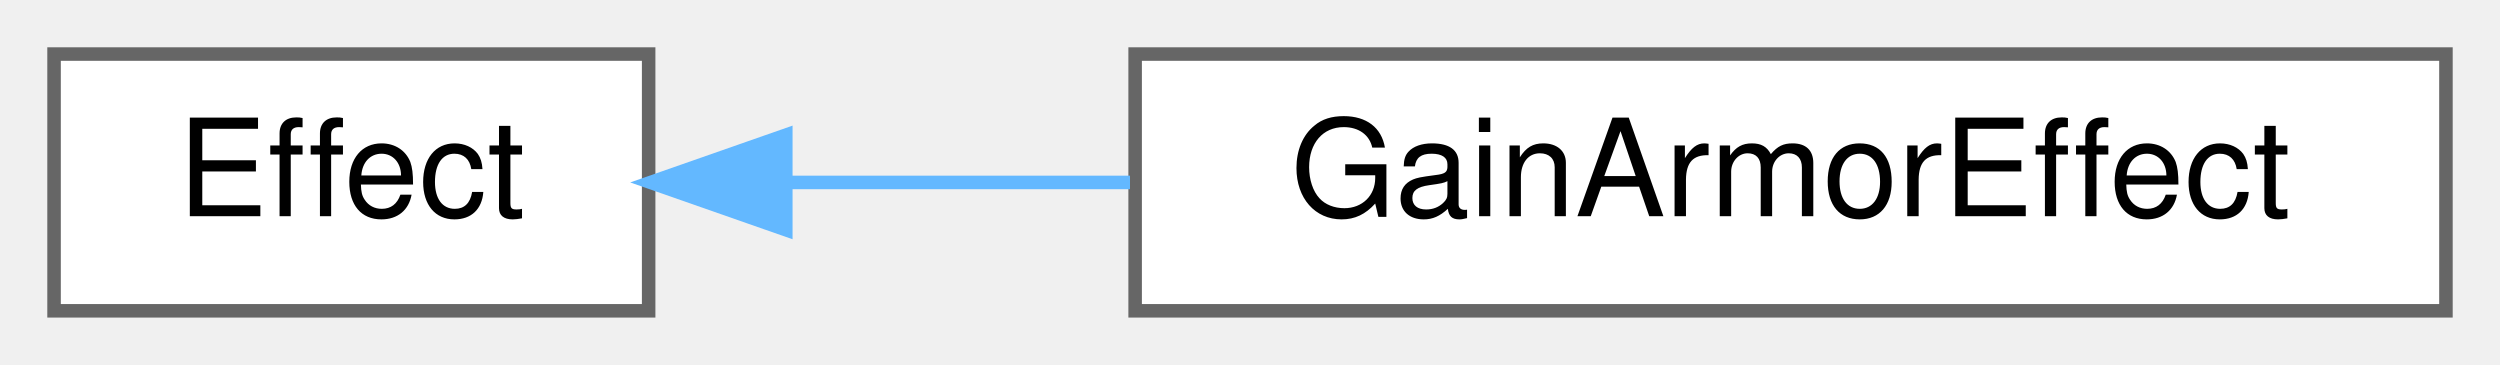
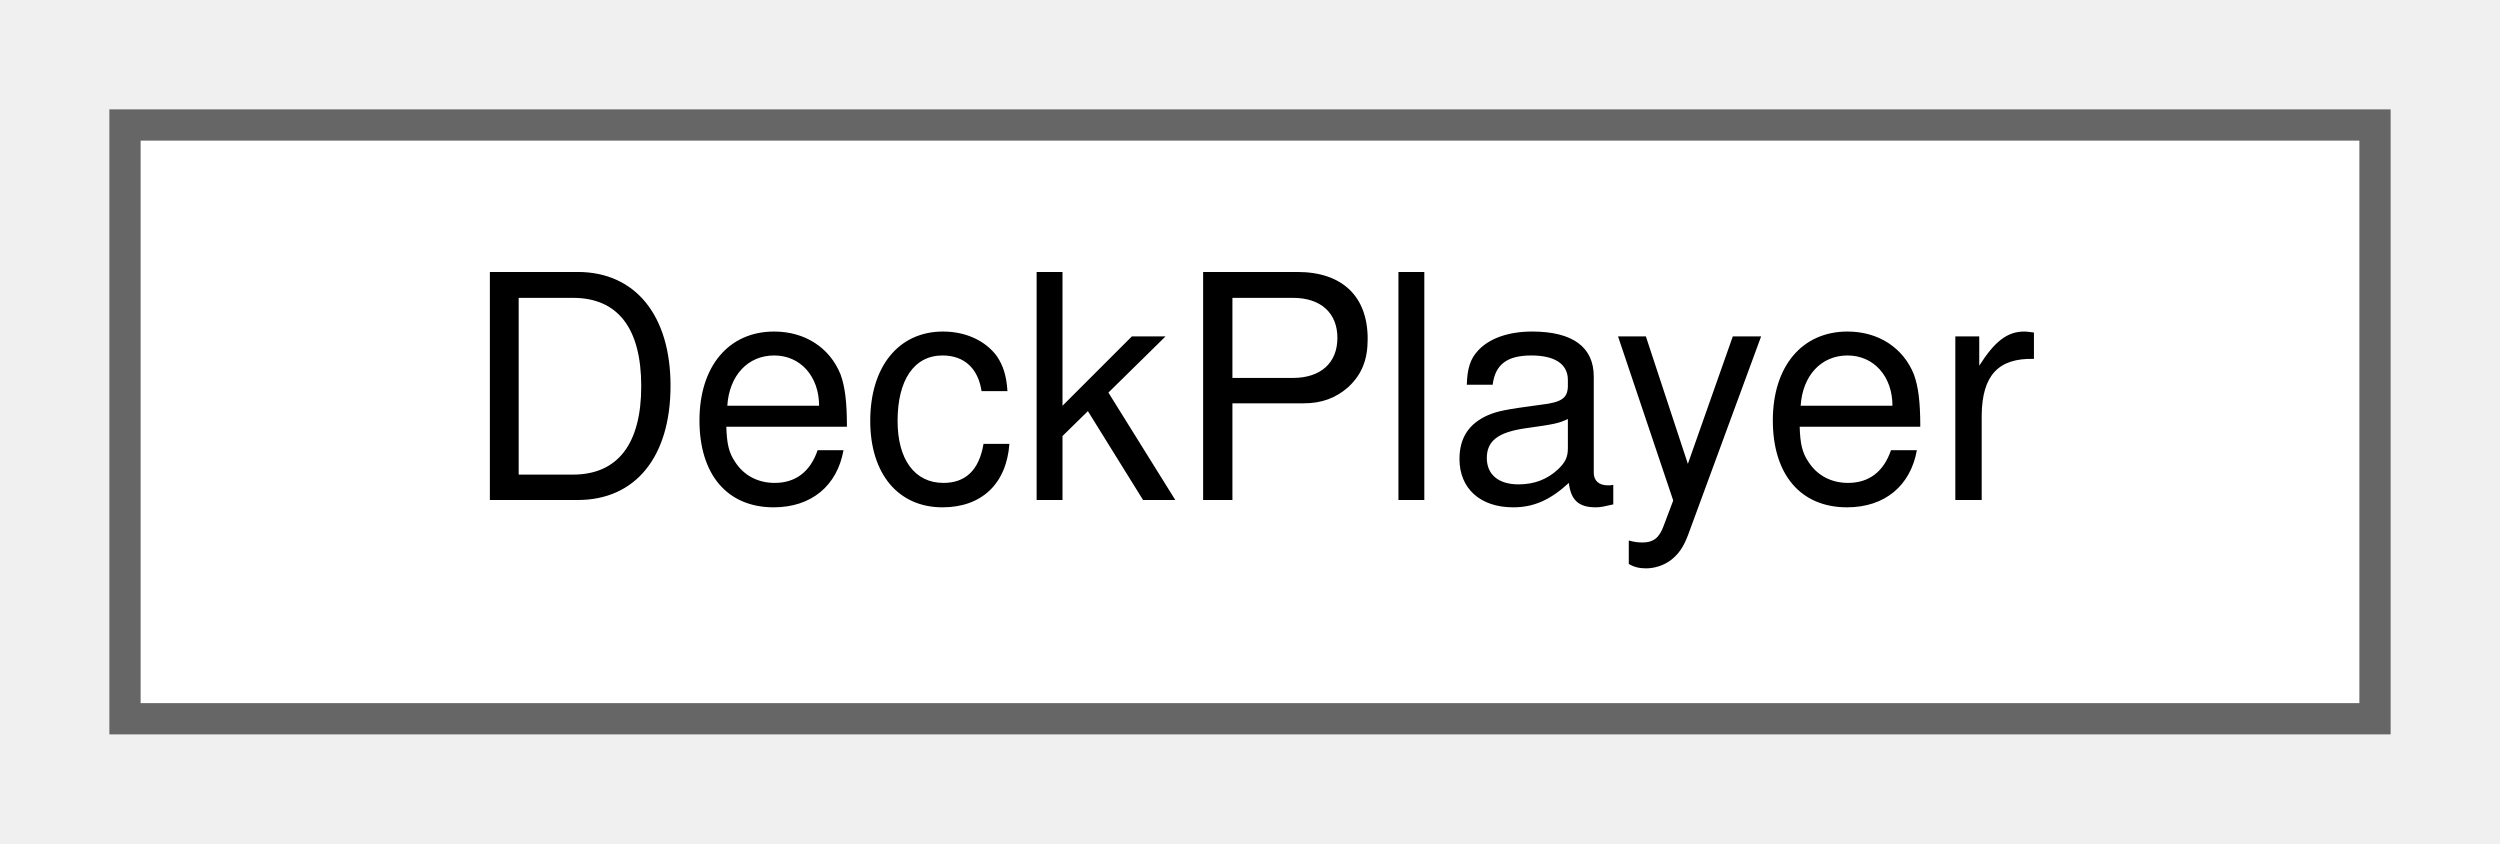
- <svg xmlns="http://www.w3.org/2000/svg" xmlns:xlink="http://www.w3.org/1999/xlink" width="185pt" height="27pt" viewBox="0.00 0.00 185.00 27.00">
+ <svg xmlns="http://www.w3.org/2000/svg" xmlns:xlink="http://www.w3.org/1999/xlink" width="80pt" height="27pt" viewBox="0.00 0.00 80.00 27.00">
  <g id="graph0" class="graph" transform="scale(1 1) rotate(0) translate(4 23)">
    <g id="node1" class="node">
      <g id="a_node1">
-         <a xlink:href="classEffect.html" target="_top" xlink:title="Abstract base class for all card effects.">
-           <polygon fill="white" stroke="#666666" points="44,-19 0,-19 0,0 44,0 44,-19" />
-           <text text-anchor="middle" x="22" y="-7" font-family="Helvetica,sans-Serif" font-size="10.00">Effect</text>
+         <a xlink:href="classDeckPlayer.html" target="_top" xlink:title="Represents the player's persistent deck outside of combat.">
+           <polygon fill="white" stroke="#666666" points="72,-19 0,-19 0,0 72,0 72,-19" />
+           <text text-anchor="middle" x="36" y="-7" font-family="Helvetica,sans-Serif" font-size="10.00">DeckPlayer</text>
        </a>
      </g>
    </g>
-     <g id="node2" class="node">
-       <g id="a_node2">
-         <a xlink:href="classGainArmorEffect.html" target="_top" xlink:title="Effect that grants armor to the player based on the card's armor value.">
-           <polygon fill="white" stroke="#666666" points="177,-19 80,-19 80,0 177,0 177,-19" />
-           <text text-anchor="middle" x="128.5" y="-7" font-family="Helvetica,sans-Serif" font-size="10.00">GainArmorEffect</text>
-         </a>
-       </g>
-     </g>
-     <g id="edge1" class="edge">
-       <path fill="none" stroke="#63b8ff" d="M54.41,-9.5C62.36,-9.5 71.07,-9.5 79.62,-9.5" />
-       <polygon fill="#63b8ff" stroke="#63b8ff" points="54.15,-6 44.15,-9.5 54.15,-13 54.15,-6" />
-     </g>
  </g>
</svg>
